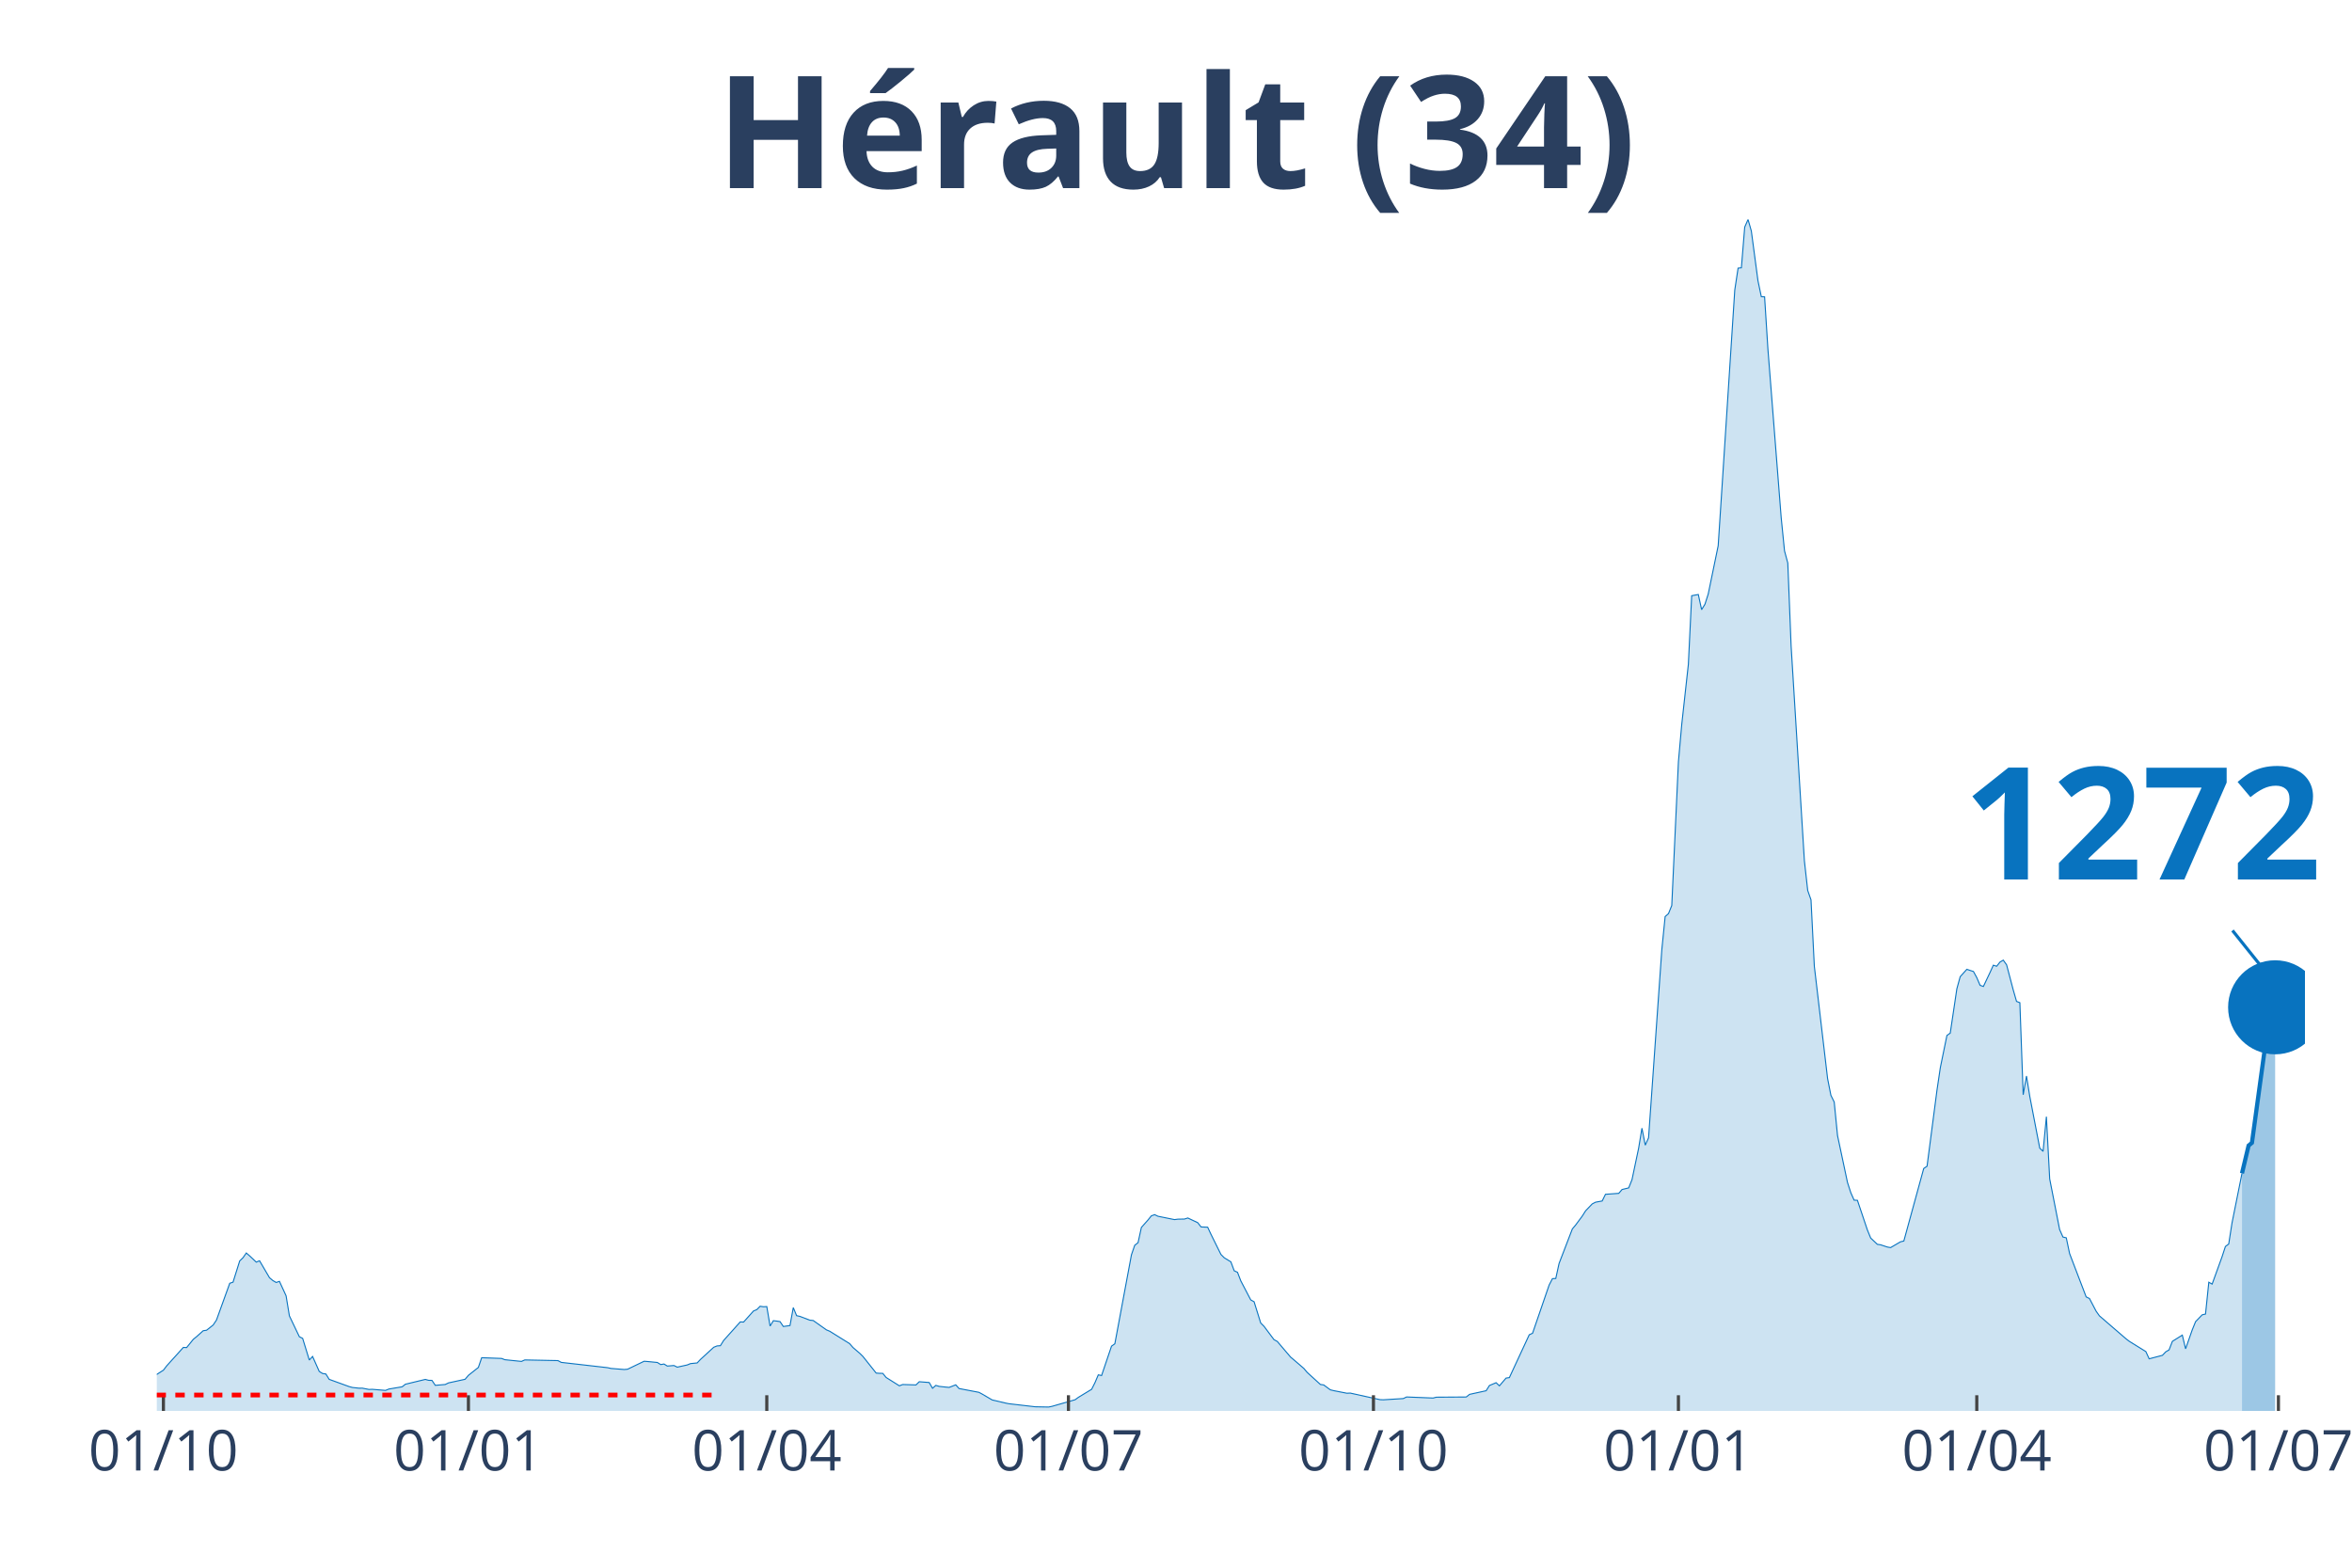
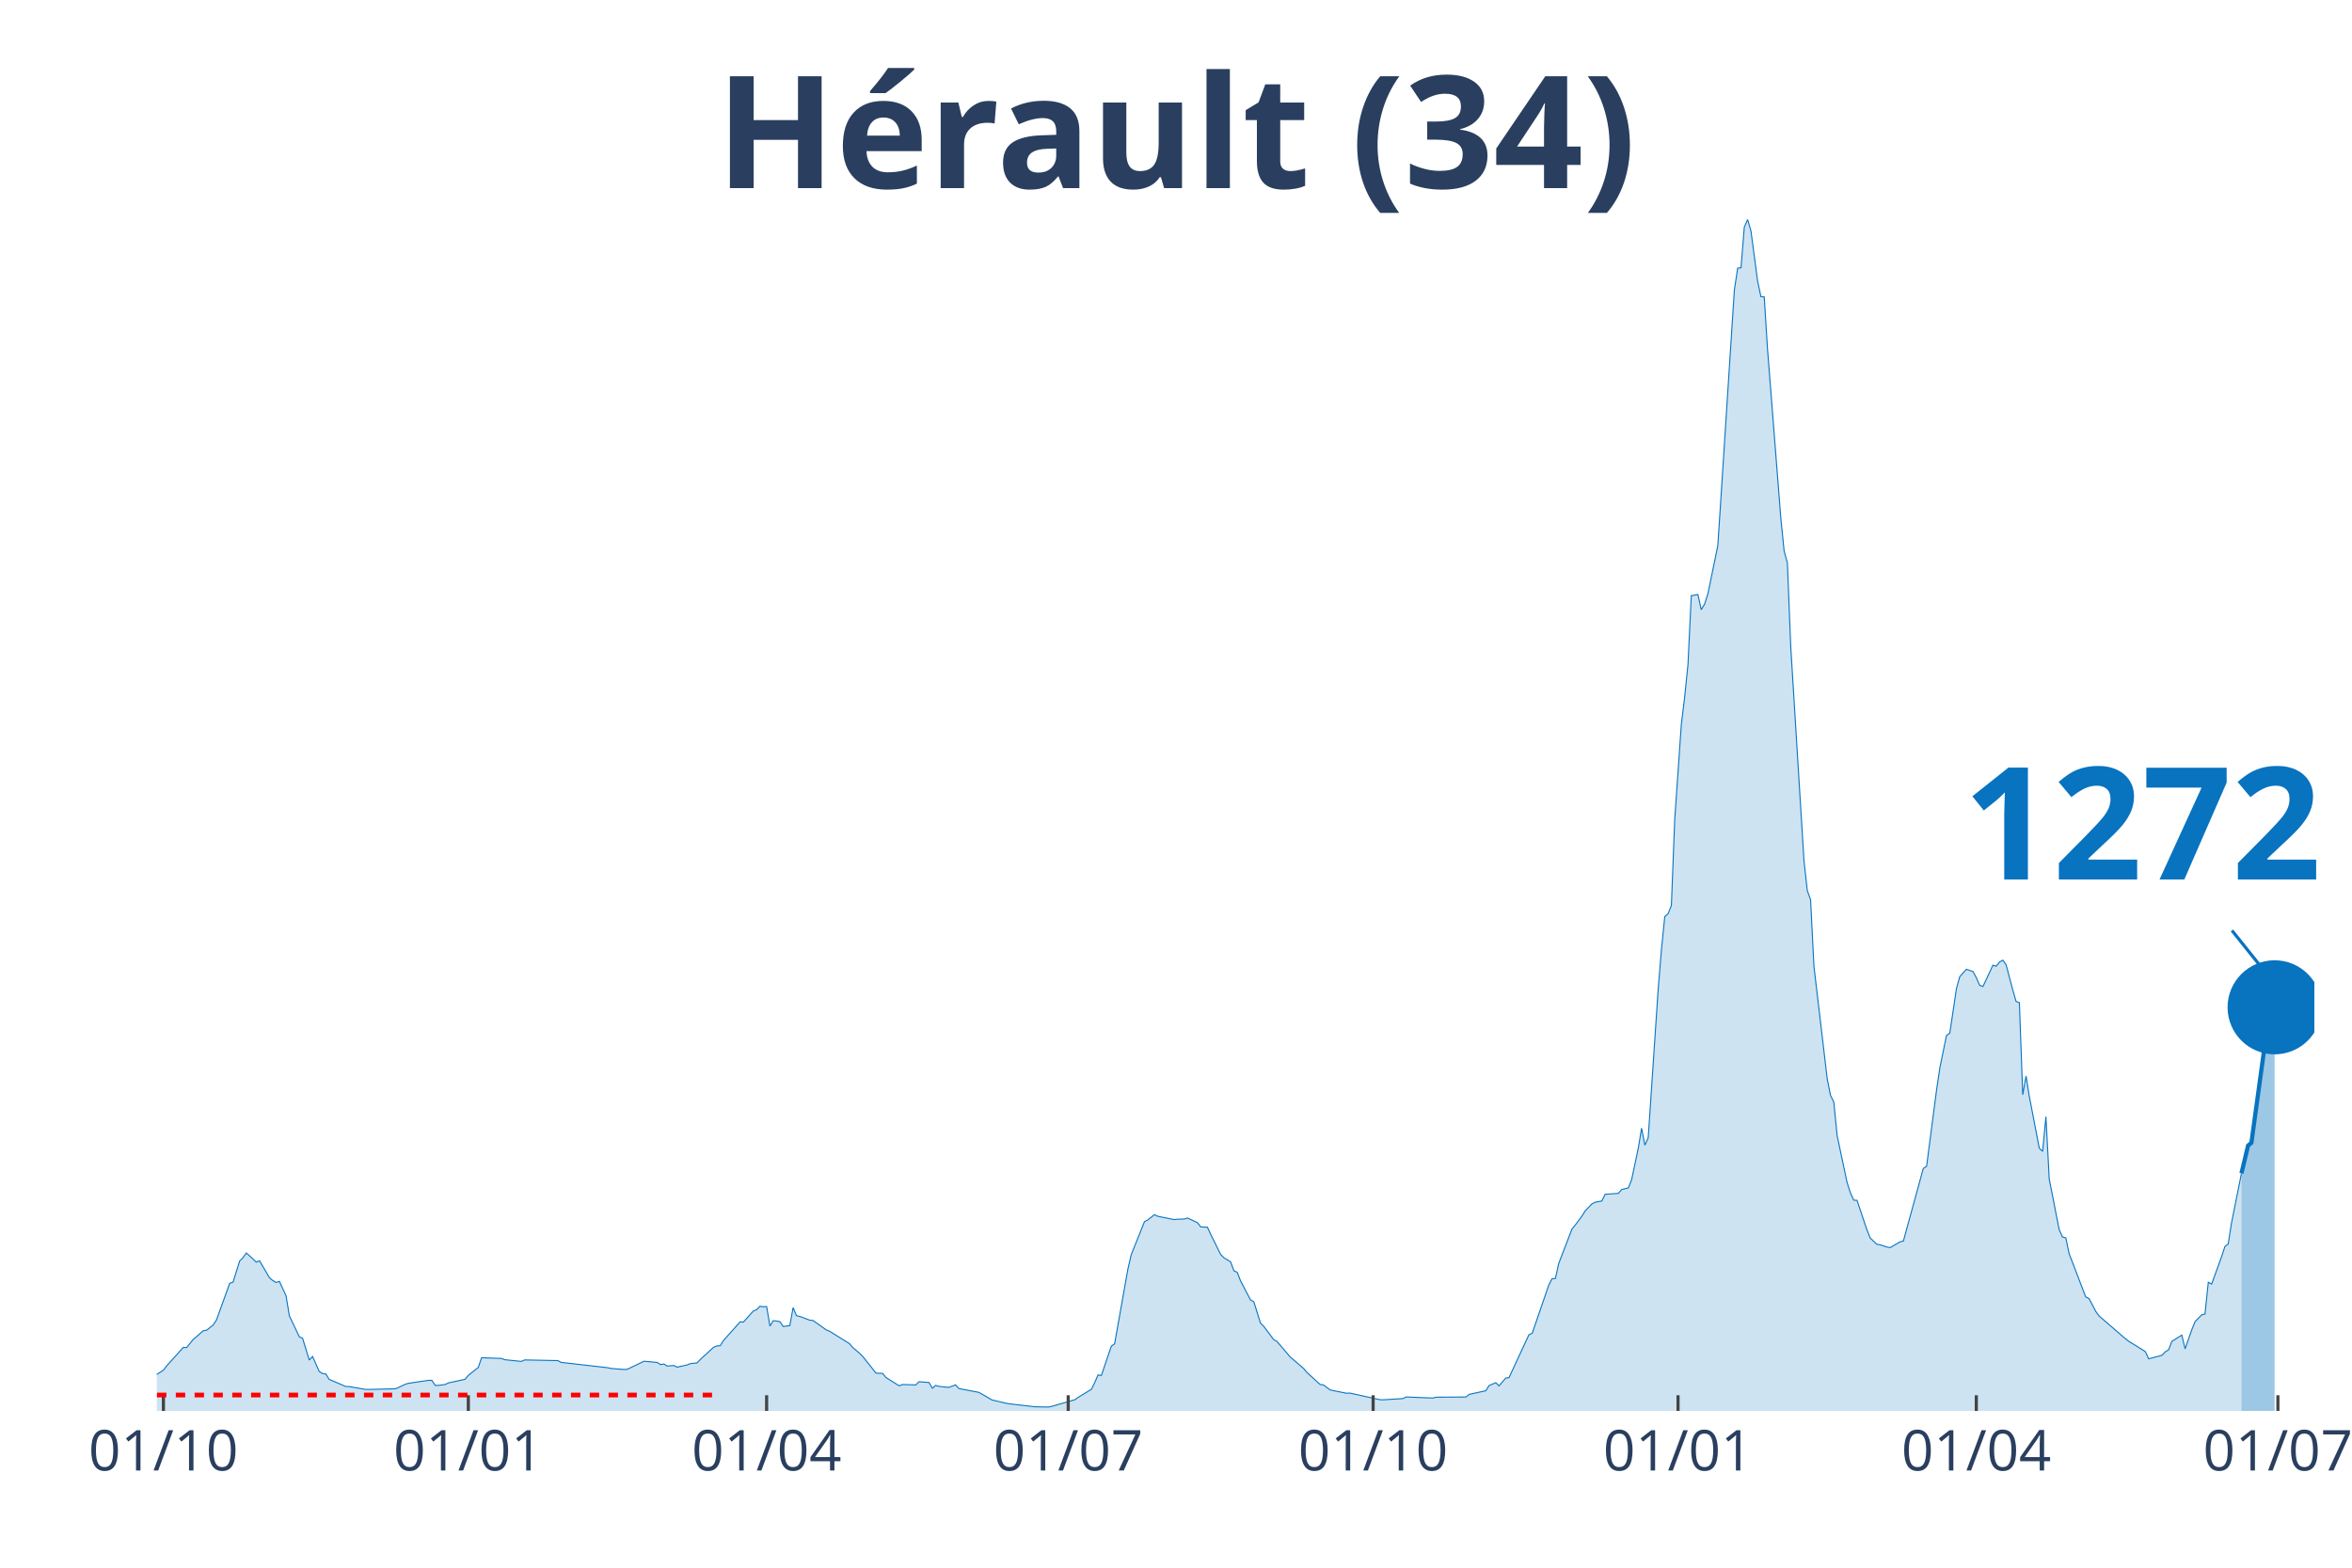
<svg xmlns="http://www.w3.org/2000/svg" class="main-svg" width="1125" height="750" style="" viewBox="0 0 750 500">
  <rect x="0" y="0" width="750" height="500" style="fill: rgb(0, 0, 0); fill-opacity: 0;" />
-   <defs id="defs-bc4f5b">
+   <defs id="defs-77effa">
    <g class="clips">
-       <clipPath id="clipbc4f5bxyplot" class="plotclip">
-         <rect width="685" height="380" />
+       <clipPath id="clip77effaxyplot" class="plotclip">
+         <rect width="688" height="380" />
      </clipPath>
-       <clipPath class="axesclip" id="clipbc4f5bx">
-         <rect x="50" y="0" width="685" height="500" />
+       <clipPath class="axesclip" id="clip77effax">
+         <rect x="50" y="0" width="688" height="500" />
      </clipPath>
-       <clipPath class="axesclip" id="clipbc4f5by">
+       <clipPath class="axesclip" id="clip77effay">
        <rect x="0" y="70" width="750" height="380" />
      </clipPath>
-       <clipPath class="axesclip" id="clipbc4f5bxy">
-         <rect x="50" y="70" width="685" height="380" />
+       <clipPath class="axesclip" id="clip77effaxy">
+         <rect x="50" y="70" width="688" height="380" />
      </clipPath>
    </g>
    <g class="gradients" />
  </defs>
  <g class="bglayer">
-     <rect class="bg" x="50" y="70" width="685" height="380" style="fill: rgb(0, 0, 0); fill-opacity: 0; stroke-width: 0;" />
+     <rect class="bg" x="50" y="70" width="688" height="380" style="fill: rgb(0, 0, 0); fill-opacity: 0; stroke-width: 0;" />
  </g>
  <g class="layer-below">
    <g class="imagelayer" />
    <g class="shapelayer" />
  </g>
  <g class="cartesianlayer">
    <g class="subplot xy">
      <g class="layer-subplot">
        <g class="shapelayer" />
        <g class="imagelayer" />
      </g>
      <g class="gridlayer">
        <g class="x">
          <path class="xgrid crisp" transform="translate(52.11,0)" d="M0,70v380" style="stroke: rgb(255, 255, 255); stroke-opacity: 1; stroke-width: 1px;" />
-           <path class="xgrid crisp" transform="translate(149.37,0)" d="M0,70v380" style="stroke: rgb(255, 255, 255); stroke-opacity: 1; stroke-width: 1px;" />
-           <path class="xgrid crisp" transform="translate(244.51,0)" d="M0,70v380" style="stroke: rgb(255, 255, 255); stroke-opacity: 1; stroke-width: 1px;" />
-           <path class="xgrid crisp" transform="translate(340.7,0)" d="M0,70v380" style="stroke: rgb(255, 255, 255); stroke-opacity: 1; stroke-width: 1px;" />
-           <path class="xgrid crisp" transform="translate(437.96,0)" d="M0,70v380" style="stroke: rgb(255, 255, 255); stroke-opacity: 1; stroke-width: 1px;" />
-           <path class="xgrid crisp" transform="translate(535.21,0)" d="M0,70v380" style="stroke: rgb(255, 255, 255); stroke-opacity: 1; stroke-width: 1px;" />
-           <path class="xgrid crisp" transform="translate(630.35,0)" d="M0,70v380" style="stroke: rgb(255, 255, 255); stroke-opacity: 1; stroke-width: 1px;" />
-           <path class="xgrid crisp" transform="translate(726.54,0)" d="M0,70v380" style="stroke: rgb(255, 255, 255); stroke-opacity: 1; stroke-width: 1px;" />
+           <path class="xgrid crisp" transform="translate(149.34,0)" d="M0,70v380" style="stroke: rgb(255, 255, 255); stroke-opacity: 1; stroke-width: 1px;" />
+           <path class="xgrid crisp" transform="translate(244.46,0)" d="M0,70v380" style="stroke: rgb(255, 255, 255); stroke-opacity: 1; stroke-width: 1px;" />
+           <path class="xgrid crisp" transform="translate(340.63,0)" d="M0,70v380" style="stroke: rgb(255, 255, 255); stroke-opacity: 1; stroke-width: 1px;" />
+           <path class="xgrid crisp" transform="translate(437.86,0)" d="M0,70v380" style="stroke: rgb(255, 255, 255); stroke-opacity: 1; stroke-width: 1px;" />
+           <path class="xgrid crisp" transform="translate(535.09,0)" d="M0,70v380" style="stroke: rgb(255, 255, 255); stroke-opacity: 1; stroke-width: 1px;" />
+           <path class="xgrid crisp" transform="translate(630.2,0)" d="M0,70v380" style="stroke: rgb(255, 255, 255); stroke-opacity: 1; stroke-width: 1px;" />
+           <path class="xgrid crisp" transform="translate(726.37,0)" d="M0,70v380" style="stroke: rgb(255, 255, 255); stroke-opacity: 1; stroke-width: 1px;" />
        </g>
        <g class="y" />
      </g>
      <g class="zerolinelayer" />
      <path class="xlines-below" />
      <path class="ylines-below" />
      <g class="overlines-below" />
      <g class="xaxislayer-below" />
      <g class="yaxislayer-below" />
      <g class="overaxes-below" />
-       <g class="plot" transform="translate(50, 70)" clip-path="url('#clipbc4f5bxyplot')">
+       <g class="plot" transform="translate(50, 70)" clip-path="url('#clip77effaxyplot')">
        <g class="scatterlayer mlayer">
-           <g class="trace scatter trace306a3b" style="stroke-miterlimit: 2;">
+           <g class="trace scatter trace5f29a2" style="stroke-miterlimit: 2;">
            <g class="fills">
              <g>
-                 <path class="js-fill" d="M664.92,380L-143.77,380L-143.77,379.54L-120.51,379.85L-119.45,379.85L-64.48,379.02L-63.43,378.88L-56.03,378.16L-54.97,377.71L-48.63,374.66L-47.57,373.63L-40.17,370.75L-39.11,370.6L-34.88,370.21L-33.83,370.12L-27.48,370.51L-26.43,370.26L-22.2,370.19L-21.14,370.08L-15.86,369.88L-14.8,369.35L-10.57,369.43L-9.51,369.62L-6.34,370.08L-5.29,370.11L-3.17,370.26L-2.11,369.71L2.11,367L3.17,365.61L8.46,359.75L9.51,359.8L11.63,357.17L12.69,356.31L14.8,354.42L15.86,354.27L17.97,352.6L19.03,351.01L23.26,339.29L24.31,338.93L26.43,332.17L27.48,331.14L28.54,329.63L29.6,330.54L31.71,332.54L32.77,332.11L35.94,337.52L37,338.41L38.06,339.03L39.11,338.68L41.23,343.29L42.28,349.68L45.46,356.34L46.51,356.86L48.63,363.77L49.68,362.63L51.8,367.4L52.85,368.06L53.91,368.22L54.97,369.93L61.31,372.23L62.37,372.52L64.48,372.75L65.54,372.74L67.65,373.15L68.71,373.11L72.94,373.46L74,373.02L78.23,372.31L79.28,371.48L85.63,369.95L86.68,370.24L87.74,370.26L88.8,371.84L91.97,371.57L93.02,371.06L98.31,369.91L99.37,368.65L102.54,366.13L103.6,363.03L109.94,363.26L111,363.67L116.28,364.21L117.34,363.74L127.91,363.95L128.97,364.52L143.77,366.21L144.82,366.45L149.05,366.79L150.11,366.7L155.39,364.16L156.45,364.24L159.62,364.55L160.68,365.22L161.74,365.04L162.79,365.69L164.91,365.52L165.96,366.04L169.14,365.34L170.19,364.91L172.31,364.7L173.36,363.58L177.59,359.7L178.65,359.27L179.71,359.2L180.76,357.52L186.05,351.61L187.11,351.66L190.28,348.12L191.33,347.69L192.39,346.62L193.45,346.78L194.51,346.72L195.56,352.92L196.62,351.22L197.68,351.35L198.73,351.51L199.79,353.07L201.91,352.77L202.96,347.05L204.02,349.62L205.08,349.85L208.25,351.06L209.31,351.16L213.53,354.15L214.59,354.59L220.93,358.54L221.99,359.77L224.1,361.58L225.16,362.62L229.39,367.93L230.45,368.01L231.5,368.02L232.56,369.33L236.79,371.99L237.85,371.58L242.08,371.71L243.13,370.69L246.3,370.94L247.36,372.77L248.42,371.86L249.48,372.17L251.59,372.4L252.65,372.5L254.76,371.68L255.82,372.86L262.16,374.07L263.22,374.64L266.39,376.5L267.45,376.74L270.62,377.49L271.67,377.7L279.07,378.56L280.13,378.68L284.36,378.76L285.42,378.55L292.82,376.43L293.87,375.67L298.1,373.1L299.16,370.99L300.22,368.5L301.27,368.71L304.44,359.34L305.5,358.58L310.79,330.21L311.84,327.17L312.9,326.34L313.96,321.48L316.07,319.1L317.13,317.79L318.19,317.4L319.24,317.91L324.53,318.98L325.59,318.84L327.7,318.8L328.76,318.46L331.93,319.96L332.99,321.32L335.1,321.41L336.16,323.68L339.33,330.09L340.39,331.16L342.5,332.45L343.56,335.3L344.61,335.79L345.67,338.53L348.84,344.6L349.9,345.18L352.01,351.95L353.07,353.02L356.24,357.26L357.3,357.84L361.53,362.82L362.58,363.7L365.76,366.44L366.81,367.69L371.04,371.56L372.1,371.71L374.21,373.27L375.27,373.53L379.5,374.36L380.56,374.31L390.07,376.41L391.13,376.45L397.47,376.06L398.53,375.55L406.98,375.89L408.04,375.62L417.55,375.56L418.61,374.72L423.9,373.56L424.95,371.89L427.07,371L428.13,372L430.24,369.53L431.3,369.38L437.64,355.72L438.7,355.23L443.98,339.86L445.04,337.81L446.1,337.76L447.15,332.98L451.38,321.97L452.44,320.7L454.55,317.86L455.61,316.18L457.72,313.98L458.78,313.43L460.9,313.04L461.95,310.91L466.18,310.61L467.24,309.38L469.35,308.87L470.41,306.24L472.52,296.22L473.58,289.83L474.64,295.24L475.69,292.9L479.92,232.87L480.98,222.32L482.04,221.4L483.09,218.8L485.21,172.97L486.27,161.05L488.38,141.89L489.44,120L491.55,119.61L492.61,124.44L493.67,122.71L494.72,119.43L497.89,104.06L498.95,87.83L503.18,22.5L504.24,15.51L505.29,15.4L506.35,2.43L507.41,0L508.46,3.67L510.58,19.56L511.64,24.61L512.69,24.67L513.75,41.36L517.98,95.08L519.04,105.68L520.09,109.59L521.15,136.1L525.38,204.53L526.44,214.01L527.49,217.01L528.55,238.18L532.78,274.02L533.83,279.34L534.89,281.48L535.95,292.2L539.12,307.13L540.18,310.39L541.23,312.77L542.29,312.83L545.46,322.26L546.52,324.86L548.63,326.86L549.69,327.02L551.81,327.72L552.86,327.91L556.03,326.06L557.09,325.81L563.43,302.68L564.49,301.96L567.66,277.68L568.72,270.55L570.83,260.25L571.89,259.49L574,245.35L575.06,241.51L577.18,239.15L578.23,239.51L579.29,239.85L580.35,241.8L581.4,244.25L582.46,244.62L584.58,240.15L585.63,237.84L586.69,238.17L587.75,236.84L588.8,236.23L589.86,237.72L591.98,245.74L593.03,249.39L594.09,249.8L595.15,279.16L596.2,273.19L597.26,279.73L600.43,296.19L601.49,297.21L602.55,286.16L603.6,306L606.77,322.16L607.83,324.54L608.89,324.79L609.95,329.81L615.23,343.63L616.29,344.15L618.4,348.18L619.46,349.68L627.92,356.98L628.97,357.79L634.26,361.07L635.32,363.38L639.54,362.27L640.6,361.16L641.66,360.54L642.72,357.81L645.89,355.82L646.94,360.19L649.06,354.14L650.12,351.53L652.23,349.35L653.29,349.1L654.34,338.96L655.4,339.55L658.57,330.81L659.63,327.56L660.69,326.76L661.74,320.04L664.92,304.22" style="fill: rgb(8, 115, 191); fill-opacity: 0.2; stroke-width: 0;" />
+                 <path class="js-fill" d="M664.75,380L-143.73,380L-143.73,379.54L-120.48,379.85L-119.42,379.85L-64.47,379.02L-63.41,378.88L-56.01,378.16L-54.96,377.71L-48.61,374.66L-47.56,373.63L-40.16,370.75L-39.1,370.6L-34.88,370.21L-33.82,370.12L-27.48,370.51L-26.42,370.26L-22.19,370.19L-21.14,370.08L-15.85,369.88L-14.8,369.35L-10.57,369.43L-9.51,369.62L-6.34,370.08L-5.28,370.11L-3.17,370.26L-2.11,369.71L2.11,367L3.17,365.61L8.45,359.75L9.51,359.8L11.63,357.17L12.68,356.31L14.8,354.42L15.85,354.27L17.97,352.6L19.02,351.01L23.25,339.29L24.31,338.93L26.42,332.17L27.48,331.14L28.53,329.63L29.59,330.54L31.71,332.54L32.76,332.11L35.93,337.52L36.99,338.41L38.05,339.03L39.1,338.68L41.22,343.29L42.27,349.68L45.44,356.34L46.5,356.86L48.61,363.77L49.67,362.63L51.78,367.4L52.84,368.06L53.9,368.22L54.96,369.93L60.24,372.2L61.3,372.23L66.58,373.14L67.64,373.15L76.09,372.94L77.15,372.49L79.26,371.48L80.32,371.18L86.66,370.24L87.72,370.26L88.77,371.84L89.83,371.86L91.94,371.57L93,371.06L98.29,369.91L99.34,368.65L102.51,366.13L103.57,363.03L109.91,363.26L110.97,363.67L116.25,364.21L117.31,363.74L127.88,363.95L128.93,364.52L143.73,366.21L144.79,366.45L149.01,366.79L150.07,366.7L155.35,364.16L156.41,364.24L159.58,364.55L160.64,365.22L161.7,365.04L162.75,365.69L164.87,365.52L165.92,366.04L169.09,365.34L170.15,364.91L172.26,364.7L173.32,363.58L177.55,359.7L178.61,359.27L179.66,359.2L180.72,357.52L186,351.61L187.06,351.66L190.23,348.12L191.29,347.69L192.34,346.62L193.4,346.78L194.46,346.72L195.51,352.92L196.57,351.22L197.63,351.35L198.69,351.51L199.74,353.07L201.86,352.77L202.91,347.05L203.97,349.62L205.03,349.85L208.2,351.06L209.25,351.16L213.48,354.15L214.54,354.59L220.88,358.54L221.94,359.77L224.05,361.58L225.11,362.62L229.33,367.93L230.39,368.01L231.45,368.02L232.5,369.33L236.73,371.99L237.79,371.58L242.02,371.71L243.07,370.69L246.24,370.94L247.3,372.77L248.36,371.86L249.41,372.17L251.53,372.4L252.58,372.5L254.7,371.68L255.75,372.86L262.1,374.07L263.15,374.64L266.32,376.5L267.38,376.74L270.55,377.49L271.61,377.7L279,378.56L280.06,378.68L284.29,378.76L285.35,378.55L292.74,376.43L293.8,375.67L298.03,373.1L299.08,370.99L300.14,368.5L301.2,368.71L304.37,359.34L305.43,358.58L309.65,334.81L310.71,330.21L314.94,319.64L315.99,319.1L318.11,317.4L319.16,317.91L324.45,318.98L325.51,318.84L327.62,318.8L328.68,318.46L331.85,319.96L332.9,321.32L335.02,321.41L336.07,323.68L339.24,330.09L340.3,331.16L342.41,332.45L343.47,335.3L344.53,335.79L345.59,338.53L348.76,344.6L349.81,345.18L351.93,351.95L352.98,353.02L356.15,357.26L357.21,357.84L361.44,362.82L362.49,363.7L365.67,366.44L366.72,367.69L370.95,371.56L372.01,371.71L374.12,373.27L375.18,373.53L379.4,374.36L380.46,374.31L389.97,376.41L391.03,376.45L397.37,376.06L398.43,375.55L406.88,375.89L407.94,375.62L417.45,375.56L418.51,374.72L423.79,373.56L424.85,371.89L426.96,371L428.02,372L430.13,369.53L431.19,369.38L437.53,355.72L438.59,355.23L443.87,339.86L444.93,337.81L445.98,337.76L447.04,332.98L451.27,321.97L452.33,320.7L454.44,317.86L455.5,316.18L457.61,313.98L458.67,313.43L460.78,313.04L461.84,310.91L466.06,310.61L467.12,309.38L469.24,308.87L470.29,306.24L472.41,296.22L473.46,289.83L474.52,295.24L475.58,292.9L478.75,245.61L479.8,232.87L480.86,222.32L481.92,221.4L482.97,218.8L484.03,191.37L486.14,161.05L487.2,152.34L488.26,141.89L489.31,120L491.43,119.61L492.49,124.44L493.54,122.71L494.6,119.43L497.77,104.06L498.83,87.83L503.05,22.5L504.11,15.51L505.17,15.4L506.22,2.43L507.28,0L508.34,3.67L510.45,19.56L511.51,24.61L512.57,24.67L513.62,41.36L517.85,95.08L518.91,105.68L519.96,109.59L521.02,136.1L525.25,204.53L526.3,214.01L527.36,217.01L528.42,238.18L532.65,274.02L533.7,279.34L534.76,281.48L535.82,292.2L538.99,307.13L540.04,310.39L541.1,312.77L542.16,312.83L545.33,322.26L546.38,324.86L548.5,326.86L549.55,327.02L551.67,327.72L552.73,327.91L555.9,326.06L556.95,325.81L563.29,302.68L564.35,301.96L567.52,277.68L568.58,270.55L570.69,260.25L571.75,259.49L573.86,245.35L574.92,241.51L577.03,239.15L578.09,239.51L579.15,239.85L580.2,241.8L581.26,244.25L582.32,244.62L584.43,240.15L585.49,237.84L586.54,238.17L587.6,236.84L588.66,236.23L589.71,237.72L591.83,245.74L592.88,249.39L593.94,249.8L595,279.16L596.06,273.19L597.11,279.73L600.28,296.19L601.34,297.21L602.4,286.16L603.45,306L606.62,322.16L607.68,324.54L608.74,324.79L609.79,329.81L615.08,343.63L616.14,344.15L618.25,348.18L619.31,349.68L627.76,356.98L628.82,357.79L634.1,361.07L635.16,363.38L639.39,362.27L640.44,361.16L641.5,360.54L642.56,357.81L645.73,355.82L646.78,360.19L648.9,354.14L649.95,351.53L652.07,349.35L653.12,349.1L654.18,338.96L655.24,339.55L658.41,330.81L659.47,327.56L660.52,326.76L661.58,320.04L664.75,304.22" style="fill: rgb(8, 115, 191); fill-opacity: 0.2; stroke-width: 0;" />
              </g>
            </g>
            <g class="errorbars" />
            <g class="lines">
-               <path class="js-line" d="M-143.77,379.54L-120.51,379.85L-119.45,379.85L-64.48,379.02L-63.43,378.88L-56.03,378.16L-54.97,377.71L-48.63,374.66L-47.57,373.63L-40.17,370.75L-39.11,370.6L-34.88,370.21L-33.83,370.12L-27.48,370.51L-26.43,370.26L-22.2,370.19L-21.14,370.08L-15.86,369.88L-14.8,369.35L-10.57,369.43L-9.51,369.62L-6.34,370.08L-5.29,370.11L-3.17,370.26L-2.11,369.71L2.11,367L3.17,365.61L8.46,359.75L9.51,359.8L11.63,357.17L12.69,356.31L14.8,354.42L15.86,354.27L17.97,352.6L19.03,351.01L23.26,339.29L24.31,338.93L26.43,332.17L27.48,331.14L28.54,329.63L29.6,330.54L31.71,332.54L32.77,332.11L35.94,337.52L37,338.41L38.06,339.03L39.11,338.68L41.23,343.29L42.28,349.68L45.46,356.34L46.51,356.86L48.63,363.77L49.68,362.63L51.8,367.4L52.85,368.06L53.91,368.22L54.97,369.93L61.31,372.23L62.37,372.52L64.48,372.75L65.54,372.74L67.65,373.15L68.71,373.11L72.94,373.46L74,373.02L78.23,372.31L79.28,371.48L85.63,369.95L86.68,370.24L87.74,370.26L88.8,371.84L91.97,371.57L93.02,371.06L98.31,369.91L99.37,368.65L102.54,366.13L103.6,363.03L109.94,363.26L111,363.67L116.28,364.21L117.34,363.74L127.91,363.95L128.97,364.52L143.77,366.21L144.82,366.45L149.05,366.79L150.11,366.7L155.39,364.16L156.45,364.24L159.62,364.55L160.68,365.22L161.74,365.04L162.79,365.69L164.91,365.52L165.96,366.04L169.14,365.34L170.19,364.91L172.31,364.7L173.36,363.58L177.59,359.7L178.65,359.27L179.71,359.2L180.76,357.52L186.05,351.61L187.11,351.66L190.28,348.12L191.33,347.69L192.39,346.62L193.45,346.78L194.51,346.72L195.56,352.92L196.62,351.22L197.68,351.35L198.73,351.51L199.79,353.07L201.91,352.77L202.96,347.05L204.02,349.62L205.08,349.85L208.25,351.06L209.31,351.16L213.53,354.15L214.59,354.59L220.93,358.54L221.99,359.77L224.1,361.58L225.16,362.62L229.39,367.93L230.45,368.01L231.5,368.02L232.56,369.33L236.79,371.99L237.85,371.58L242.08,371.71L243.13,370.69L246.3,370.94L247.36,372.77L248.42,371.86L249.48,372.17L251.59,372.4L252.65,372.5L254.76,371.68L255.82,372.86L262.16,374.07L263.22,374.64L266.39,376.5L267.45,376.74L270.62,377.49L271.67,377.7L279.07,378.56L280.13,378.68L284.36,378.76L285.42,378.55L292.82,376.43L293.87,375.67L298.1,373.1L299.16,370.99L300.22,368.5L301.27,368.71L304.44,359.34L305.5,358.58L310.79,330.21L311.84,327.17L312.9,326.34L313.96,321.48L316.07,319.1L317.13,317.79L318.19,317.4L319.24,317.91L324.53,318.98L325.59,318.84L327.7,318.8L328.76,318.46L331.93,319.96L332.99,321.32L335.1,321.41L336.16,323.68L339.33,330.09L340.39,331.16L342.5,332.45L343.56,335.3L344.61,335.79L345.67,338.53L348.84,344.6L349.9,345.18L352.01,351.95L353.07,353.02L356.24,357.26L357.3,357.84L361.53,362.82L362.58,363.7L365.76,366.44L366.81,367.69L371.04,371.56L372.1,371.71L374.21,373.27L375.27,373.53L379.5,374.36L380.56,374.31L390.07,376.41L391.13,376.45L397.47,376.06L398.53,375.55L406.98,375.89L408.04,375.62L417.55,375.56L418.61,374.72L423.9,373.56L424.95,371.89L427.07,371L428.13,372L430.24,369.53L431.3,369.38L437.64,355.72L438.7,355.23L443.98,339.86L445.04,337.81L446.1,337.76L447.15,332.98L451.38,321.97L452.44,320.7L454.55,317.86L455.61,316.18L457.72,313.98L458.78,313.43L460.9,313.04L461.95,310.91L466.18,310.61L467.24,309.38L469.35,308.87L470.41,306.24L472.52,296.22L473.58,289.83L474.64,295.24L475.69,292.9L479.92,232.87L480.98,222.32L482.04,221.4L483.09,218.8L485.21,172.97L486.27,161.05L488.38,141.89L489.44,120L491.55,119.61L492.61,124.44L493.67,122.71L494.72,119.43L497.89,104.06L498.95,87.83L503.18,22.5L504.24,15.51L505.29,15.4L506.35,2.43L507.41,0L508.46,3.67L510.58,19.56L511.64,24.61L512.69,24.67L513.75,41.36L517.98,95.08L519.04,105.68L520.09,109.59L521.15,136.1L525.38,204.53L526.44,214.01L527.49,217.01L528.55,238.18L532.78,274.02L533.83,279.34L534.89,281.48L535.95,292.2L539.12,307.13L540.18,310.39L541.23,312.77L542.29,312.83L545.46,322.26L546.52,324.86L548.63,326.86L549.69,327.02L551.81,327.72L552.86,327.91L556.03,326.06L557.09,325.81L563.43,302.68L564.49,301.96L567.66,277.68L568.72,270.55L570.83,260.25L571.89,259.49L574,245.35L575.06,241.51L577.18,239.15L578.23,239.51L579.29,239.85L580.35,241.8L581.4,244.25L582.46,244.62L584.58,240.15L585.63,237.84L586.69,238.17L587.75,236.84L588.8,236.23L589.86,237.72L591.98,245.74L593.03,249.39L594.09,249.8L595.15,279.16L596.2,273.19L597.26,279.73L600.43,296.19L601.49,297.21L602.55,286.16L603.6,306L606.77,322.16L607.83,324.54L608.89,324.79L609.95,329.81L615.23,343.63L616.29,344.15L618.4,348.18L619.46,349.68L627.92,356.98L628.97,357.79L634.26,361.07L635.32,363.38L639.54,362.27L640.6,361.16L641.66,360.54L642.72,357.81L645.89,355.82L646.94,360.19L649.06,354.14L650.12,351.53L652.23,349.35L653.29,349.1L654.34,338.96L655.4,339.55L658.57,330.81L659.63,327.56L660.69,326.76L661.74,320.04L664.92,304.22" style="vector-effect: non-scaling-stroke; fill: none; stroke: rgb(8, 115, 191); stroke-opacity: 1; stroke-width: 0.5px; opacity: 1;" />
+               <path class="js-line" d="M-143.73,379.54L-120.48,379.85L-119.42,379.85L-64.47,379.02L-63.41,378.88L-56.01,378.16L-54.96,377.71L-48.61,374.66L-47.56,373.63L-40.16,370.75L-39.1,370.6L-34.88,370.21L-33.82,370.12L-27.48,370.51L-26.42,370.26L-22.19,370.19L-21.14,370.08L-15.85,369.88L-14.8,369.35L-10.57,369.43L-9.51,369.62L-6.34,370.08L-5.28,370.11L-3.17,370.26L-2.11,369.71L2.11,367L3.17,365.61L8.45,359.75L9.51,359.8L11.63,357.17L12.68,356.31L14.8,354.42L15.85,354.27L17.97,352.6L19.02,351.01L23.25,339.29L24.31,338.93L26.42,332.17L27.48,331.14L28.53,329.63L29.59,330.54L31.71,332.54L32.76,332.11L35.93,337.52L36.99,338.41L38.05,339.03L39.1,338.68L41.22,343.29L42.27,349.68L45.44,356.34L46.5,356.86L48.61,363.77L49.67,362.63L51.78,367.4L52.84,368.06L53.9,368.22L54.96,369.93L60.24,372.2L61.3,372.23L66.58,373.14L67.64,373.15L76.09,372.94L77.15,372.49L79.26,371.48L80.32,371.18L86.66,370.24L87.72,370.26L88.77,371.84L89.83,371.86L91.94,371.57L93,371.06L98.29,369.91L99.34,368.65L102.51,366.13L103.57,363.03L109.91,363.26L110.97,363.67L116.25,364.21L117.31,363.74L127.88,363.95L128.93,364.52L143.73,366.21L144.79,366.45L149.01,366.79L150.07,366.7L155.35,364.16L156.41,364.24L159.58,364.55L160.64,365.22L161.7,365.04L162.75,365.69L164.87,365.52L165.92,366.04L169.09,365.34L170.15,364.91L172.26,364.7L173.32,363.58L177.55,359.7L178.61,359.27L179.66,359.2L180.72,357.52L186,351.61L187.06,351.66L190.23,348.12L191.29,347.69L192.34,346.62L193.4,346.78L194.46,346.72L195.51,352.92L196.57,351.22L197.63,351.35L198.69,351.51L199.74,353.07L201.86,352.77L202.91,347.05L203.97,349.62L205.03,349.85L208.2,351.06L209.25,351.16L213.48,354.15L214.54,354.59L220.88,358.54L221.94,359.77L224.05,361.58L225.11,362.62L229.33,367.93L230.39,368.01L231.45,368.02L232.5,369.33L236.73,371.99L237.79,371.58L242.02,371.71L243.07,370.69L246.24,370.94L247.3,372.77L248.36,371.86L249.41,372.17L251.53,372.4L252.58,372.5L254.7,371.68L255.75,372.86L262.1,374.07L263.15,374.64L266.32,376.5L267.38,376.74L270.55,377.49L271.61,377.7L279,378.56L280.06,378.68L284.29,378.76L285.35,378.55L292.74,376.43L293.8,375.67L298.03,373.1L299.08,370.99L300.14,368.5L301.2,368.71L304.37,359.34L305.43,358.58L309.65,334.81L310.71,330.21L314.94,319.64L315.99,319.1L318.11,317.4L319.16,317.91L324.45,318.98L325.51,318.84L327.62,318.8L328.68,318.46L331.85,319.96L332.9,321.32L335.02,321.41L336.07,323.68L339.24,330.09L340.3,331.16L342.41,332.45L343.47,335.3L344.53,335.79L345.59,338.53L348.76,344.6L349.81,345.18L351.93,351.95L352.98,353.02L356.15,357.26L357.21,357.84L361.44,362.82L362.49,363.7L365.67,366.44L366.72,367.69L370.95,371.56L372.01,371.71L374.12,373.27L375.18,373.53L379.4,374.36L380.46,374.31L389.97,376.41L391.03,376.45L397.37,376.06L398.43,375.55L406.88,375.89L407.94,375.62L417.45,375.56L418.51,374.72L423.79,373.56L424.85,371.89L426.96,371L428.02,372L430.13,369.53L431.19,369.38L437.53,355.72L438.59,355.23L443.87,339.86L444.93,337.81L445.98,337.76L447.04,332.98L451.27,321.97L452.33,320.7L454.44,317.86L455.5,316.18L457.61,313.98L458.67,313.43L460.78,313.04L461.84,310.91L466.06,310.61L467.12,309.38L469.24,308.87L470.29,306.24L472.41,296.22L473.46,289.83L474.52,295.24L475.58,292.9L478.75,245.61L479.8,232.87L480.86,222.32L481.92,221.4L482.97,218.8L484.03,191.37L486.14,161.05L487.2,152.34L488.26,141.89L489.31,120L491.43,119.61L492.49,124.44L493.54,122.71L494.6,119.43L497.77,104.06L498.83,87.83L503.05,22.5L504.11,15.51L505.17,15.4L506.22,2.43L507.28,0L508.34,3.67L510.45,19.56L511.51,24.61L512.57,24.67L513.62,41.36L517.85,95.08L518.91,105.68L519.96,109.59L521.02,136.1L525.25,204.53L526.3,214.01L527.36,217.01L528.42,238.18L532.65,274.02L533.7,279.34L534.76,281.48L535.82,292.2L538.99,307.13L540.04,310.39L541.1,312.77L542.16,312.83L545.33,322.26L546.38,324.86L548.5,326.86L549.55,327.02L551.67,327.72L552.73,327.91L555.9,326.06L556.95,325.81L563.29,302.68L564.35,301.96L567.52,277.68L568.58,270.55L570.69,260.25L571.75,259.49L573.86,245.35L574.92,241.51L577.03,239.15L578.09,239.51L579.15,239.85L580.2,241.8L581.26,244.25L582.32,244.62L584.43,240.15L585.49,237.84L586.54,238.17L587.6,236.84L588.66,236.23L589.71,237.72L591.83,245.74L592.88,249.39L593.94,249.8L595,279.16L596.06,273.19L597.11,279.73L600.28,296.19L601.34,297.21L602.4,286.16L603.45,306L606.62,322.16L607.68,324.54L608.74,324.79L609.79,329.81L615.08,343.63L616.14,344.15L618.25,348.18L619.31,349.68L627.76,356.98L628.82,357.79L634.1,361.07L635.16,363.38L639.39,362.27L640.44,361.16L641.5,360.54L642.56,357.81L645.73,355.82L646.78,360.19L648.9,354.14L649.95,351.53L652.07,349.35L653.12,349.1L654.18,338.96L655.24,339.55L658.41,330.81L659.47,327.56L660.52,326.76L661.58,320.04L664.75,304.22" style="vector-effect: non-scaling-stroke; fill: none; stroke: rgb(8, 115, 191); stroke-opacity: 1; stroke-width: 0.5px; opacity: 1;" />
            </g>
            <g class="points" />
            <g class="text" />
          </g>
-           <g class="trace scatter trace5931aa" style="stroke-miterlimit: 2;">
+           <g class="trace scatter traceca8223" style="stroke-miterlimit: 2;">
            <g class="fills">
              <g>
-                 <path class="js-fill" d="M675.49,380L664.92,380L664.92,304.22L667.03,295.37L668.09,294.48L673.37,255.95L674.43,252.24L675.49,251.27" style="fill: rgb(8, 115, 191); fill-opacity: 0.4; stroke-width: 0;" />
+                 <path class="js-fill" d="M675.32,380L664.75,380L664.75,304.22L666.86,295.37L667.92,294.48L673.2,255.95L674.26,252.24L675.32,251.27" style="fill: rgb(8, 115, 191); fill-opacity: 0.4; stroke-width: 0;" />
              </g>
            </g>
            <g class="errorbars" />
            <g class="lines">
-               <path class="js-line" d="M664.92,304.22L667.03,295.37L668.09,294.48L673.37,255.95L674.43,252.24L675.49,251.27" style="vector-effect: non-scaling-stroke; fill: none; stroke: rgb(8, 115, 191); stroke-opacity: 1; stroke-width: 2px; opacity: 1;" />
+               <path class="js-line" d="M664.75,304.22L666.86,295.37L667.92,294.48L673.2,255.95L674.26,252.24L675.32,251.27" style="vector-effect: non-scaling-stroke; fill: none; stroke: rgb(8, 115, 191); stroke-opacity: 1; stroke-width: 2px; opacity: 1;" />
            </g>
            <g class="points" />
            <g class="text" />
          </g>
-           <g class="trace scatter traceb0bd40" style="stroke-miterlimit: 2; opacity: 1;">
+           <g class="trace scatter trace9ee76f" style="stroke-miterlimit: 2; opacity: 1;">
            <g class="fills" />
            <g class="errorbars" />
            <g class="lines" />
            <g class="points">
-               <path class="point" transform="translate(675.49,251.27)" d="M15,0A15,15 0 1,1 0,-15A15,15 0 0,1 15,0Z" style="opacity: 1; stroke-width: 0px; fill: rgb(8, 115, 191); fill-opacity: 1;" />
+               <path class="point" transform="translate(675.32,251.27)" d="M15,0A15,15 0 1,1 0,-15A15,15 0 0,1 15,0Z" style="opacity: 1; stroke-width: 0px; fill: rgb(8, 115, 191); fill-opacity: 1;" />
            </g>
            <g class="text" />
          </g>
        </g>
      </g>
      <g class="overplot" />
      <path class="xlines-above crisp" style="fill: none; stroke-width: 1px; stroke: rgb(0, 0, 0); stroke-opacity: 0;" d="" />
      <path class="ylines-above crisp" style="fill: none;" d="M0,0" />
      <g class="overlines-above" />
      <g class="xaxislayer-above">
        <path class="xtick ticks crisp" d="M0,450v-5" transform="translate(52.11,0)" style="stroke: rgb(68, 68, 68); stroke-opacity: 1; stroke-width: 1px;" />
-         <path class="xtick ticks crisp" d="M0,450v-5" transform="translate(149.37,0)" style="stroke: rgb(68, 68, 68); stroke-opacity: 1; stroke-width: 1px;" />
-         <path class="xtick ticks crisp" d="M0,450v-5" transform="translate(244.51,0)" style="stroke: rgb(68, 68, 68); stroke-opacity: 1; stroke-width: 1px;" />
-         <path class="xtick ticks crisp" d="M0,450v-5" transform="translate(340.7,0)" style="stroke: rgb(68, 68, 68); stroke-opacity: 1; stroke-width: 1px;" />
-         <path class="xtick ticks crisp" d="M0,450v-5" transform="translate(437.96,0)" style="stroke: rgb(68, 68, 68); stroke-opacity: 1; stroke-width: 1px;" />
-         <path class="xtick ticks crisp" d="M0,450v-5" transform="translate(535.21,0)" style="stroke: rgb(68, 68, 68); stroke-opacity: 1; stroke-width: 1px;" />
-         <path class="xtick ticks crisp" d="M0,450v-5" transform="translate(630.35,0)" style="stroke: rgb(68, 68, 68); stroke-opacity: 1; stroke-width: 1px;" />
-         <path class="xtick ticks crisp" d="M0,450v-5" transform="translate(726.54,0)" style="stroke: rgb(68, 68, 68); stroke-opacity: 1; stroke-width: 1px;" />
+         <path class="xtick ticks crisp" d="M0,450v-5" transform="translate(149.34,0)" style="stroke: rgb(68, 68, 68); stroke-opacity: 1; stroke-width: 1px;" />
+         <path class="xtick ticks crisp" d="M0,450v-5" transform="translate(244.46,0)" style="stroke: rgb(68, 68, 68); stroke-opacity: 1; stroke-width: 1px;" />
+         <path class="xtick ticks crisp" d="M0,450v-5" transform="translate(340.63,0)" style="stroke: rgb(68, 68, 68); stroke-opacity: 1; stroke-width: 1px;" />
+         <path class="xtick ticks crisp" d="M0,450v-5" transform="translate(437.86,0)" style="stroke: rgb(68, 68, 68); stroke-opacity: 1; stroke-width: 1px;" />
+         <path class="xtick ticks crisp" d="M0,450v-5" transform="translate(535.09,0)" style="stroke: rgb(68, 68, 68); stroke-opacity: 1; stroke-width: 1px;" />
+         <path class="xtick ticks crisp" d="M0,450v-5" transform="translate(630.2,0)" style="stroke: rgb(68, 68, 68); stroke-opacity: 1; stroke-width: 1px;" />
+         <path class="xtick ticks crisp" d="M0,450v-5" transform="translate(726.37,0)" style="stroke: rgb(68, 68, 68); stroke-opacity: 1; stroke-width: 1px;" />
        <g class="xtick">
          <text text-anchor="middle" x="0" y="469" transform="translate(52.11,0)" style="font-family: 'Open Sans', verdana, arial, sans-serif; font-size: 18px; fill: rgb(42, 63, 95); fill-opacity: 1; white-space: pre;">01/10</text>
        </g>
        <g class="xtick">
-           <text text-anchor="middle" x="0" y="469" transform="translate(149.37,0)" style="font-family: 'Open Sans', verdana, arial, sans-serif; font-size: 18px; fill: rgb(42, 63, 95); fill-opacity: 1; white-space: pre;">01/01</text>
+           <text text-anchor="middle" x="0" y="469" transform="translate(149.34,0)" style="font-family: 'Open Sans', verdana, arial, sans-serif; font-size: 18px; fill: rgb(42, 63, 95); fill-opacity: 1; white-space: pre;">01/01</text>
        </g>
        <g class="xtick">
-           <text text-anchor="middle" x="0" y="469" transform="translate(244.51,0)" style="font-family: 'Open Sans', verdana, arial, sans-serif; font-size: 18px; fill: rgb(42, 63, 95); fill-opacity: 1; white-space: pre;">01/04</text>
+           <text text-anchor="middle" x="0" y="469" transform="translate(244.46,0)" style="font-family: 'Open Sans', verdana, arial, sans-serif; font-size: 18px; fill: rgb(42, 63, 95); fill-opacity: 1; white-space: pre;">01/04</text>
        </g>
        <g class="xtick">
-           <text text-anchor="middle" x="0" y="469" transform="translate(340.7,0)" style="font-family: 'Open Sans', verdana, arial, sans-serif; font-size: 18px; fill: rgb(42, 63, 95); fill-opacity: 1; white-space: pre;">01/07</text>
+           <text text-anchor="middle" x="0" y="469" transform="translate(340.63,0)" style="font-family: 'Open Sans', verdana, arial, sans-serif; font-size: 18px; fill: rgb(42, 63, 95); fill-opacity: 1; white-space: pre;">01/07</text>
        </g>
        <g class="xtick">
-           <text text-anchor="middle" x="0" y="469" transform="translate(437.96,0)" style="font-family: 'Open Sans', verdana, arial, sans-serif; font-size: 18px; fill: rgb(42, 63, 95); fill-opacity: 1; white-space: pre;">01/10</text>
+           <text text-anchor="middle" x="0" y="469" transform="translate(437.86,0)" style="font-family: 'Open Sans', verdana, arial, sans-serif; font-size: 18px; fill: rgb(42, 63, 95); fill-opacity: 1; white-space: pre;">01/10</text>
        </g>
        <g class="xtick">
-           <text text-anchor="middle" x="0" y="469" transform="translate(535.21,0)" style="font-family: 'Open Sans', verdana, arial, sans-serif; font-size: 18px; fill: rgb(42, 63, 95); fill-opacity: 1; white-space: pre;">01/01</text>
+           <text text-anchor="middle" x="0" y="469" transform="translate(535.09,0)" style="font-family: 'Open Sans', verdana, arial, sans-serif; font-size: 18px; fill: rgb(42, 63, 95); fill-opacity: 1; white-space: pre;">01/01</text>
        </g>
        <g class="xtick">
-           <text text-anchor="middle" x="0" y="469" transform="translate(630.35,0)" style="font-family: 'Open Sans', verdana, arial, sans-serif; font-size: 18px; fill: rgb(42, 63, 95); fill-opacity: 1; white-space: pre;">01/04</text>
+           <text text-anchor="middle" x="0" y="469" transform="translate(630.2,0)" style="font-family: 'Open Sans', verdana, arial, sans-serif; font-size: 18px; fill: rgb(42, 63, 95); fill-opacity: 1; white-space: pre;">01/04</text>
        </g>
        <g class="xtick">
-           <text text-anchor="middle" x="0" y="469" transform="translate(726.54,0)" style="font-family: 'Open Sans', verdana, arial, sans-serif; font-size: 18px; fill: rgb(42, 63, 95); fill-opacity: 1; white-space: pre;">01/07</text>
+           <text text-anchor="middle" x="0" y="469" transform="translate(726.37,0)" style="font-family: 'Open Sans', verdana, arial, sans-serif; font-size: 18px; fill: rgb(42, 63, 95); fill-opacity: 1; white-space: pre;">01/07</text>
        </g>
      </g>
      <g class="yaxislayer-above" />
      <g class="overaxes-above" />
    </g>
  </g>
  <g class="polarlayer" />
  <g class="ternarylayer" />
  <g class="geolayer" />
  <g class="funnelarealayer" />
  <g class="pielayer" />
  <g class="treemaplayer" />
  <g class="sunburstlayer" />
  <g class="glimages" />
-   <defs id="topdefs-bc4f5b">
+   <defs id="topdefs-77effa">
    <g class="clips" />
  </defs>
  <g class="layer-above">
    <g class="imagelayer" />
    <g class="shapelayer">
-       <path data-index="0" fill-rule="evenodd" d="M-544.09,444.94L228.65,444.94" clip-path="url('#clipbc4f5bxy')" style="opacity: 1; stroke: rgb(255, 0, 0); stroke-opacity: 1; fill: rgb(0, 0, 0); fill-opacity: 0; stroke-dasharray: 3px, 3px; stroke-width: 1.5px;" />
+       <path data-index="0" fill-rule="evenodd" d="M-543.94,444.94L228.61,444.94" clip-path="url('#clip77effaxy')" style="opacity: 1; stroke: rgb(255, 0, 0); stroke-opacity: 1; fill: rgb(0, 0, 0); fill-opacity: 0; stroke-dasharray: 3px, 3px; stroke-width: 1.5px;" />
    </g>
  </g>
  <g class="infolayer">
    <g class="g-gtitle">
      <text class="gtitle" x="375" y="25" text-anchor="middle" dy="0.7em" style="font-family: 'Open Sans', verdana, arial, sans-serif; font-size: 50px; fill: rgb(42, 63, 95); opacity: 1; font-weight: normal; white-space: pre;">
        <tspan style="font-weight:bold">Hérault (34)</tspan>
      </text>
    </g>
    <g class="g-xtitle" />
    <g class="annotation" data-index="0" style="opacity: 1;">
-       <g class="annotation-text-g" transform="rotate(0,683.49,261.27)">
+       <g class="annotation-text-g" transform="rotate(0,683.32,261.27)">
        <g class="cursor-pointer" transform="translate(611, 225)">
          <rect class="bg" x="0.5" y="0.5" width="143" height="71" style="stroke-width: 1px; stroke: rgb(0, 0, 0); stroke-opacity: 0; fill: rgb(255, 255, 255); fill-opacity: 0.6;" />
          <text class="annotation-text" text-anchor="middle" x="72.078" y="55.5" style="font-family: 'Open Sans', verdana, arial, sans-serif; font-size: 50px; fill: rgb(8, 115, 191); fill-opacity: 1; white-space: pre;">
            <tspan style="font-weight:bold">1272 </tspan>
          </text>
        </g>
      </g>
      <g class="annotation-arrow-g" style="opacity: 1;">
-         <path d="M711.89,296.77L723.49,311.27" style="stroke-width: 1px; stroke: rgb(8, 115, 191); stroke-opacity: 1; stroke-dasharray: 0px, 0px, 18.569px, 18.569px;" />
+         <path d="M711.72,296.77L723.32,311.27" style="stroke-width: 1px; stroke: rgb(8, 115, 191); stroke-opacity: 1; stroke-dasharray: 0px, 0px, 18.569px, 18.569px;" />
      </g>
    </g>
  </g>
</svg>
